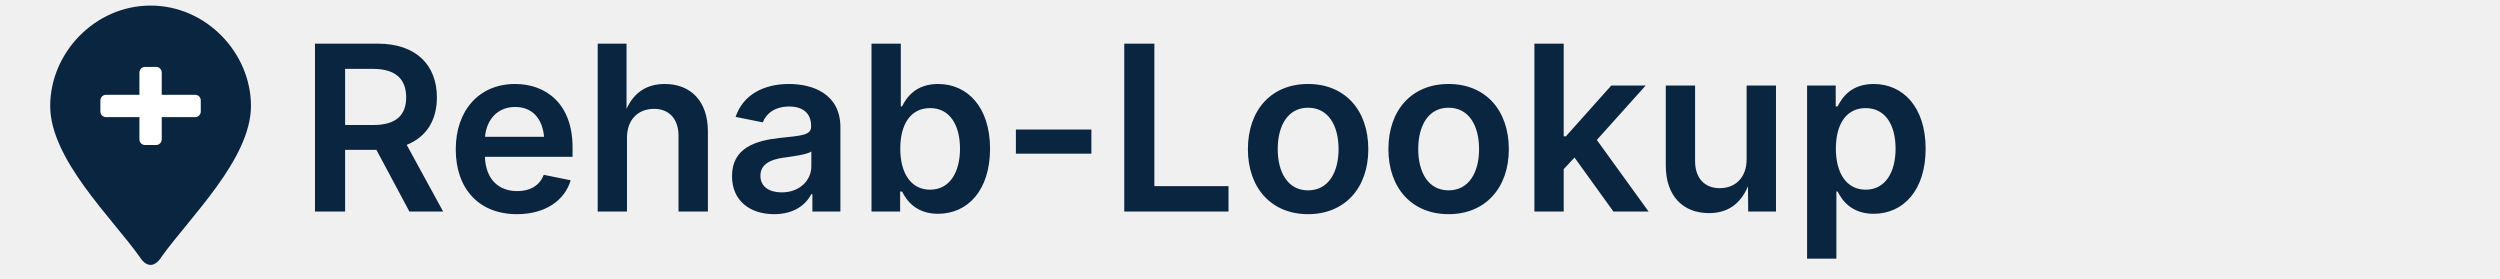
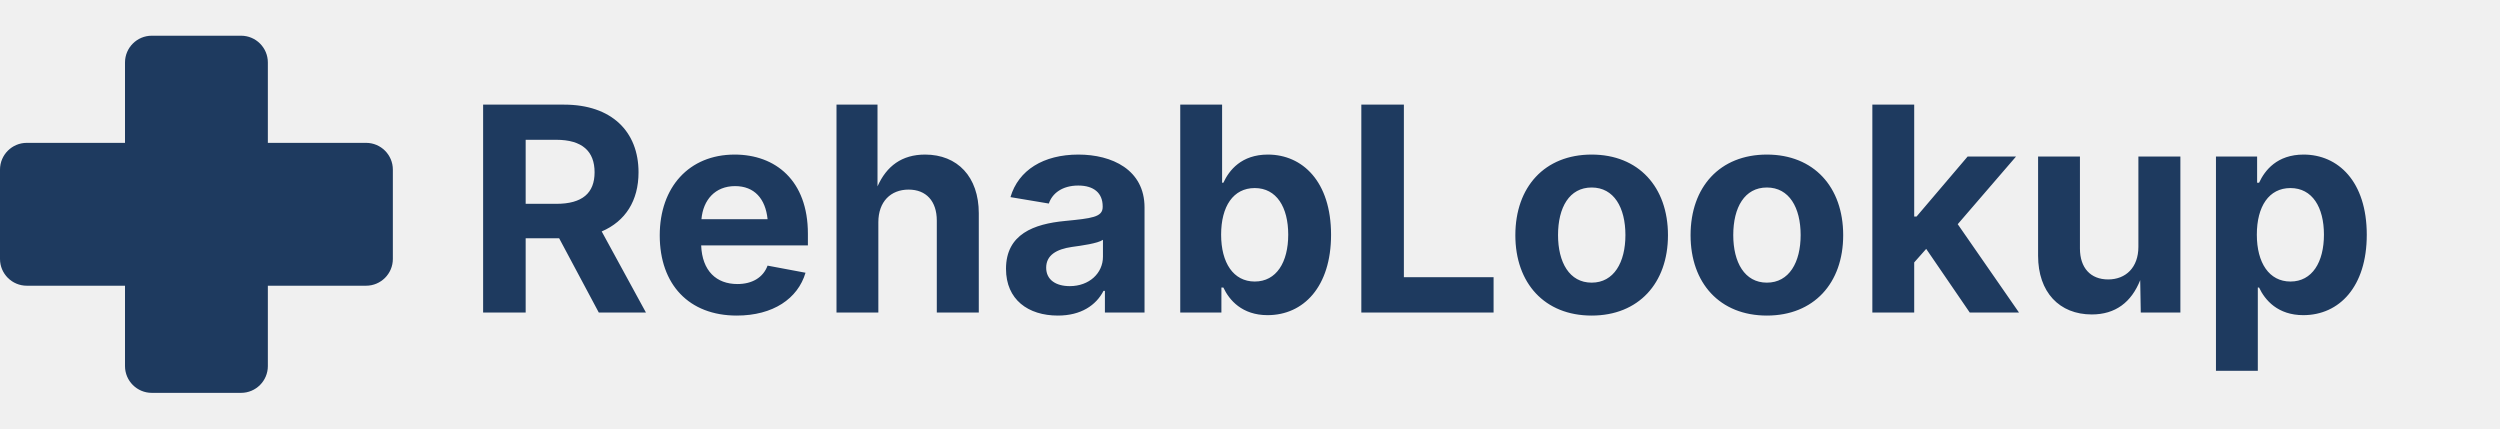
- <svg xmlns="http://www.w3.org/2000/svg" width="520" height="58" viewBox="0 0 520 58">
-   <g transform="translate(0,0) scale(0.58)">
-     <path d="M54 2          C34 2 18 19 18 38          C18 57 40 78 50 92          C52.5 96 55.5 96 58 92          C68 78 90 57 90 38          C90 19 74 2 54 2Z" fill="#0A2540" />
-     <rect x="50" y="24" width="8" height="28" rx="2" fill="#FFFFFF" />
-     <rect x="36" y="34" width="36" height="8" rx="2" fill="#FFFFFF" />
+ <svg xmlns="http://www.w3.org/2000/svg" width="280" height="48" viewBox="0 0 280 48">
+   <g transform="translate(0,4)">
+     <rect x="14" y="0" width="16" height="40" rx="3" fill="#1e3a5f" />
+     <rect x="0" y="12" width="44" height="16" rx="3" fill="#1e3a5f" />
  </g>
-   <text x="62" y="44" fill="#0A2540" font-size="48" font-family="Inter, Arial, Helvetica, sans-serif" font-weight="600">
-     Rehab-Lookup
-   </text>
+   <text x="52" y="35" fill="#1e3a5f" font-size="32" font-family="Inter, Arial, Helvetica, sans-serif" font-weight="700">RehabLookup</text>
</svg>
